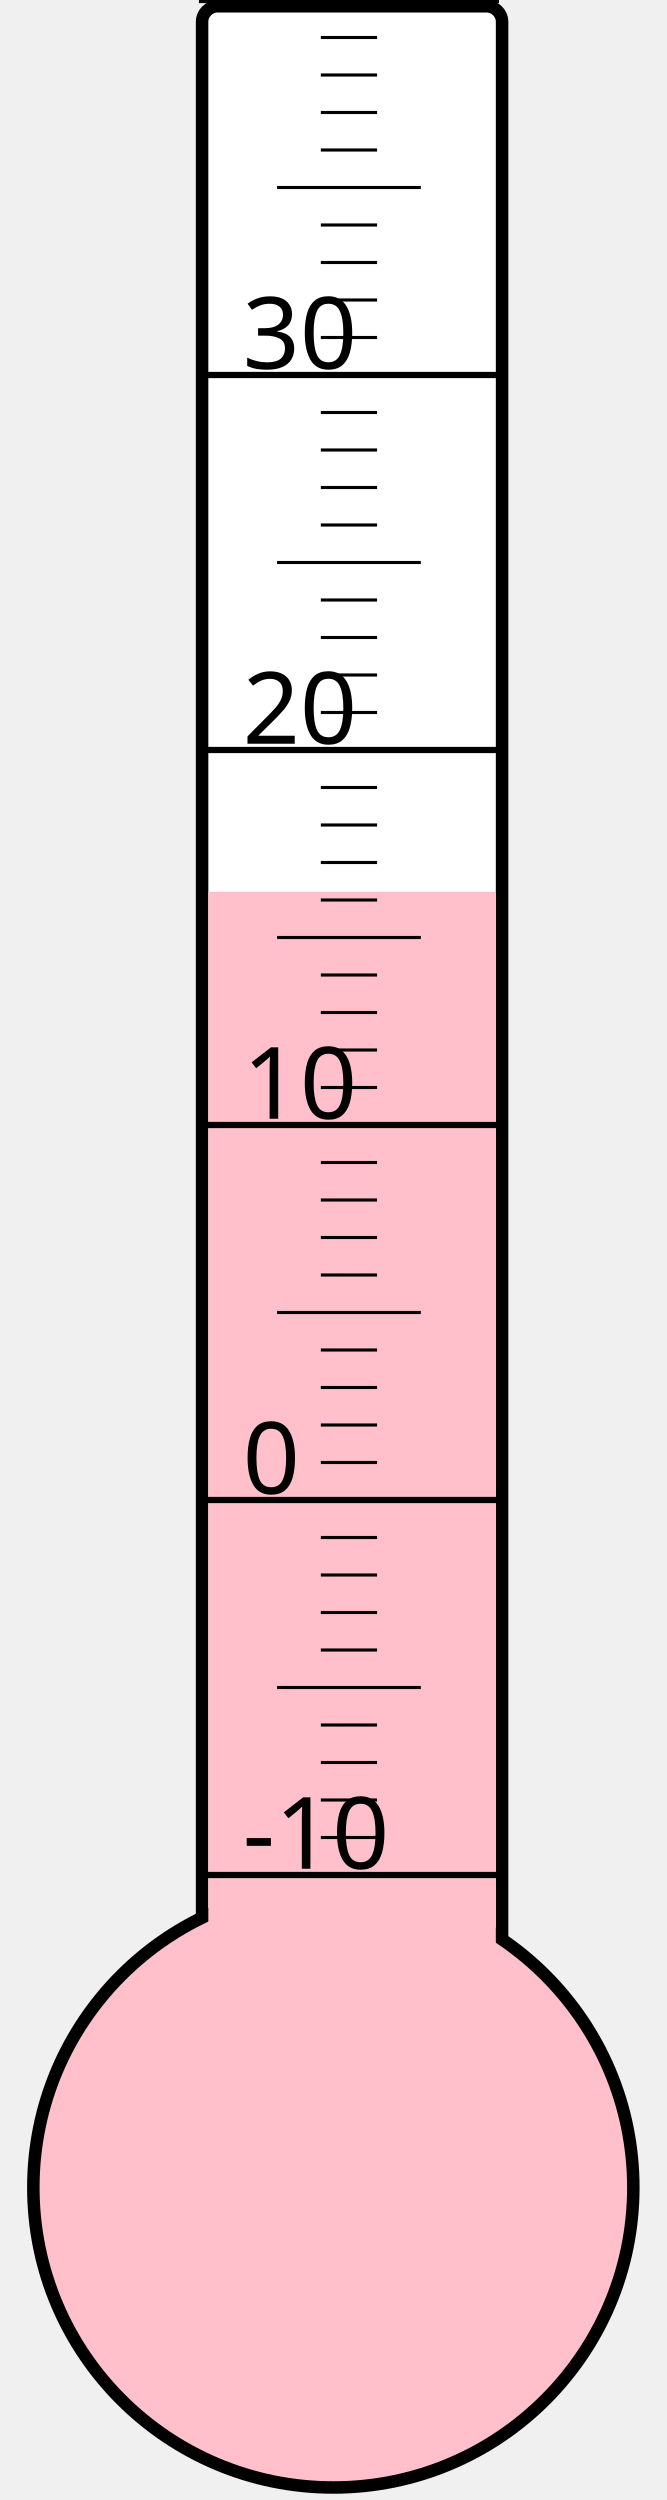
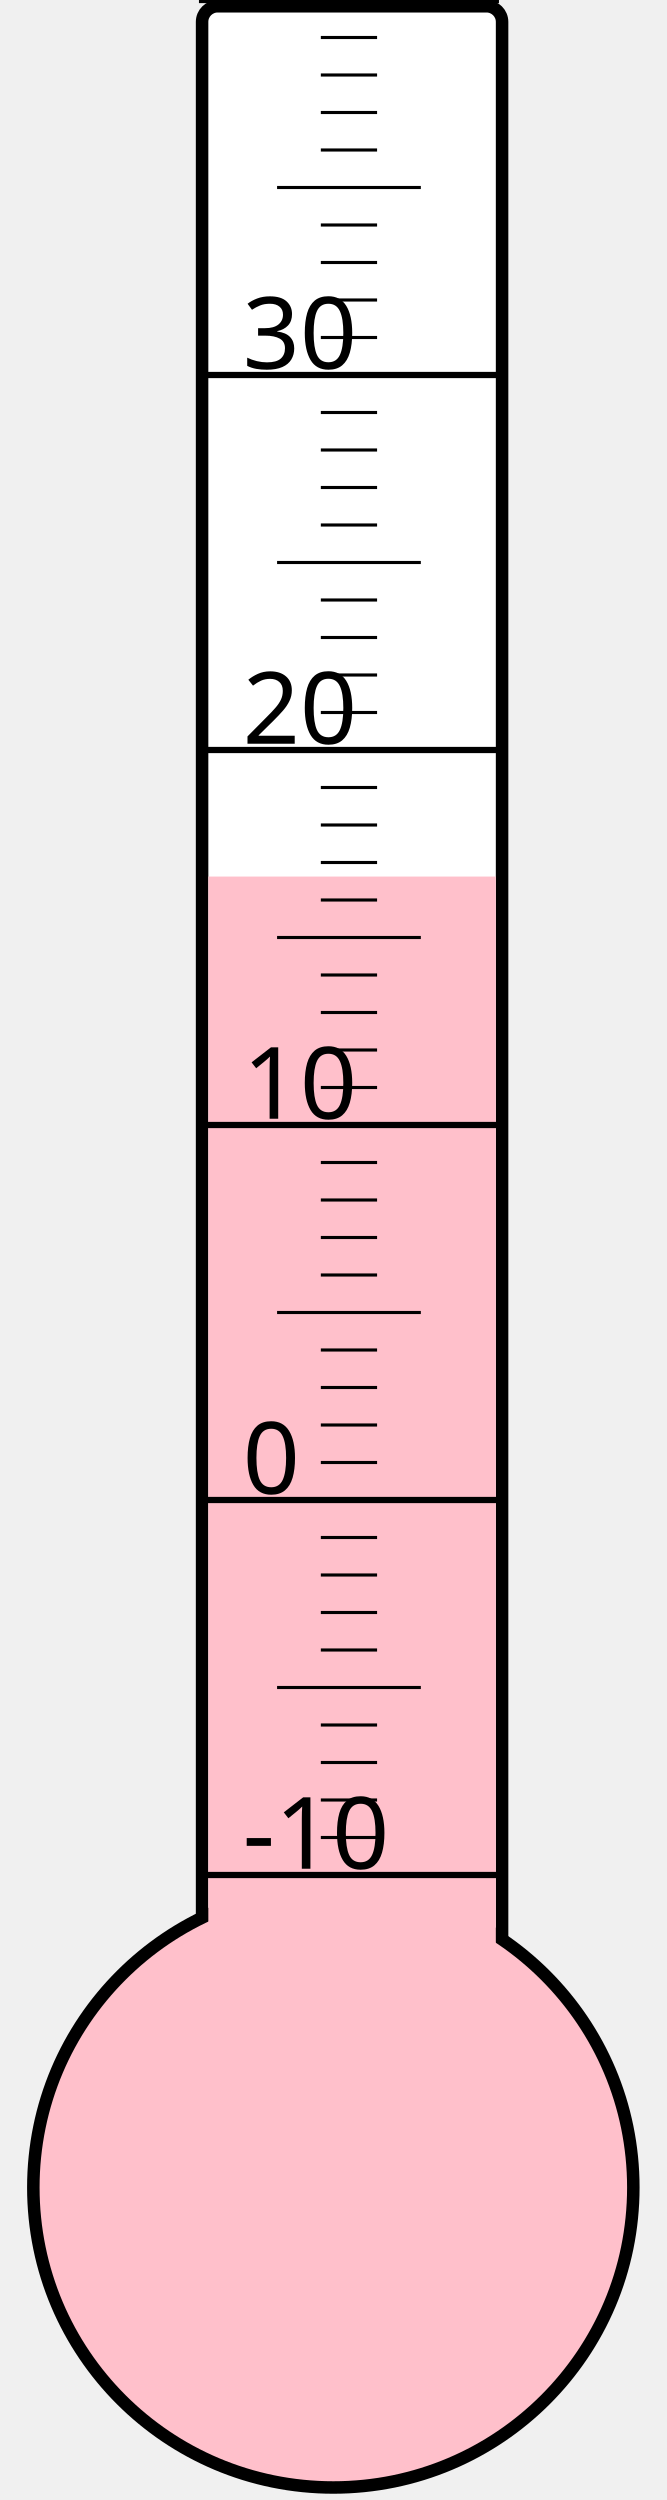
<svg xmlns="http://www.w3.org/2000/svg" width="40px" height="150px" viewBox="0 0 200 800">
  <rect width="200" height="800" x="0" y="0" style="fill: #ffffeb; fill-opacity: 0;" />
  <rect width="96" height="680" x="58" y="2" rx="5" ry="5" style="fill: white; fill-opacity: 1; stroke: black; stroke-width: 4;" />
  <circle cx="100" cy="700" r="96" style="fill: pink; stroke: black; stroke-width: 4;" />
-   <rect width="92" height="414.625" x="60" y="285.375" style="fill: pink; fill-opacity: 1; stroke-width: 0;" />
+   <rect width="92" height="419.5" x="60" y="280.5" style="fill: pink; fill-opacity: 1; stroke-width: 0;" />
  <text x="71" y="598" style="font-family: sans-serif; font-size: 24pt;">-10</text>
  <text x="71" y="478" style="font-family: sans-serif; font-size: 24pt;">0</text>
  <text x="71" y="358" style="font-family: sans-serif; font-size: 24pt;">10</text>
  <text x="71" y="238" style="font-family: sans-serif; font-size: 24pt;">20</text>
  <text x="71" y="118" style="font-family: sans-serif; font-size: 24pt;">30</text>
  <g style="stroke: black;">
    <line x1="57" y1="600" x2="153" y2="600" style="stroke-width: 2;" />
    <line x1="96" y1="588" x2="114" y2="588" style="stroke-width: 1;" />
    <line x1="96" y1="576" x2="114" y2="576" style="stroke-width: 1;" />
    <line x1="96" y1="564" x2="114" y2="564" style="stroke-width: 1;" />
    <line x1="96" y1="552" x2="114" y2="552" style="stroke-width: 1;" />
    <line x1="82" y1="540" x2="128" y2="540" style="stroke-width: 1;" />
    <line x1="96" y1="528" x2="114" y2="528" style="stroke-width: 1;" />
    <line x1="96" y1="516" x2="114" y2="516" style="stroke-width: 1;" />
    <line x1="96" y1="504" x2="114" y2="504" style="stroke-width: 1;" />
    <line x1="96" y1="492" x2="114" y2="492" style="stroke-width: 1;" />
    <line x1="57" y1="480" x2="153" y2="480" style="stroke-width: 2;" />
    <line x1="96" y1="468" x2="114" y2="468" style="stroke-width: 1;" />
    <line x1="96" y1="456" x2="114" y2="456" style="stroke-width: 1;" />
    <line x1="96" y1="444" x2="114" y2="444" style="stroke-width: 1;" />
    <line x1="96" y1="432" x2="114" y2="432" style="stroke-width: 1;" />
    <line x1="82" y1="420" x2="128" y2="420" style="stroke-width: 1;" />
    <line x1="96" y1="408" x2="114" y2="408" style="stroke-width: 1;" />
    <line x1="96" y1="396" x2="114" y2="396" style="stroke-width: 1;" />
    <line x1="96" y1="384" x2="114" y2="384" style="stroke-width: 1;" />
    <line x1="96" y1="372" x2="114" y2="372" style="stroke-width: 1;" />
    <line x1="57" y1="360" x2="153" y2="360" style="stroke-width: 2;" />
    <line x1="96" y1="348" x2="114" y2="348" style="stroke-width: 1;" />
    <line x1="96" y1="336" x2="114" y2="336" style="stroke-width: 1;" />
    <line x1="96" y1="324" x2="114" y2="324" style="stroke-width: 1;" />
    <line x1="96" y1="312" x2="114" y2="312" style="stroke-width: 1;" />
    <line x1="82" y1="300" x2="128" y2="300" style="stroke-width: 1;" />
    <line x1="96" y1="288" x2="114" y2="288" style="stroke-width: 1;" />
    <line x1="96" y1="276" x2="114" y2="276" style="stroke-width: 1;" />
    <line x1="96" y1="264" x2="114" y2="264" style="stroke-width: 1;" />
    <line x1="96" y1="252" x2="114" y2="252" style="stroke-width: 1;" />
    <line x1="57" y1="240" x2="153" y2="240" style="stroke-width: 2;" />
    <line x1="96" y1="228" x2="114" y2="228" style="stroke-width: 1;" />
    <line x1="96" y1="216" x2="114" y2="216" style="stroke-width: 1;" />
    <line x1="96" y1="204" x2="114" y2="204" style="stroke-width: 1;" />
    <line x1="96" y1="192" x2="114" y2="192" style="stroke-width: 1;" />
    <line x1="82" y1="180" x2="128" y2="180" style="stroke-width: 1;" />
    <line x1="96" y1="168" x2="114" y2="168" style="stroke-width: 1;" />
    <line x1="96" y1="156" x2="114" y2="156" style="stroke-width: 1;" />
    <line x1="96" y1="144" x2="114" y2="144" style="stroke-width: 1;" />
    <line x1="96" y1="132" x2="114" y2="132" style="stroke-width: 1;" />
    <line x1="57" y1="120" x2="153" y2="120" style="stroke-width: 2;" />
    <line x1="96" y1="108" x2="114" y2="108" style="stroke-width: 1;" />
    <line x1="96" y1="96" x2="114" y2="96" style="stroke-width: 1;" />
    <line x1="96" y1="84" x2="114" y2="84" style="stroke-width: 1;" />
    <line x1="96" y1="72" x2="114" y2="72" style="stroke-width: 1;" />
    <line x1="82" y1="60" x2="128" y2="60" style="stroke-width: 1;" />
    <line x1="96" y1="48" x2="114" y2="48" style="stroke-width: 1;" />
    <line x1="96" y1="36" x2="114" y2="36" style="stroke-width: 1;" />
    <line x1="96" y1="24" x2="114" y2="24" style="stroke-width: 1;" />
    <line x1="96" y1="12" x2="114" y2="12" style="stroke-width: 1;" />
    <line x1="57" y1="0" x2="153" y2="0" style="stroke-width: 2;" />
  </g>
</svg>
